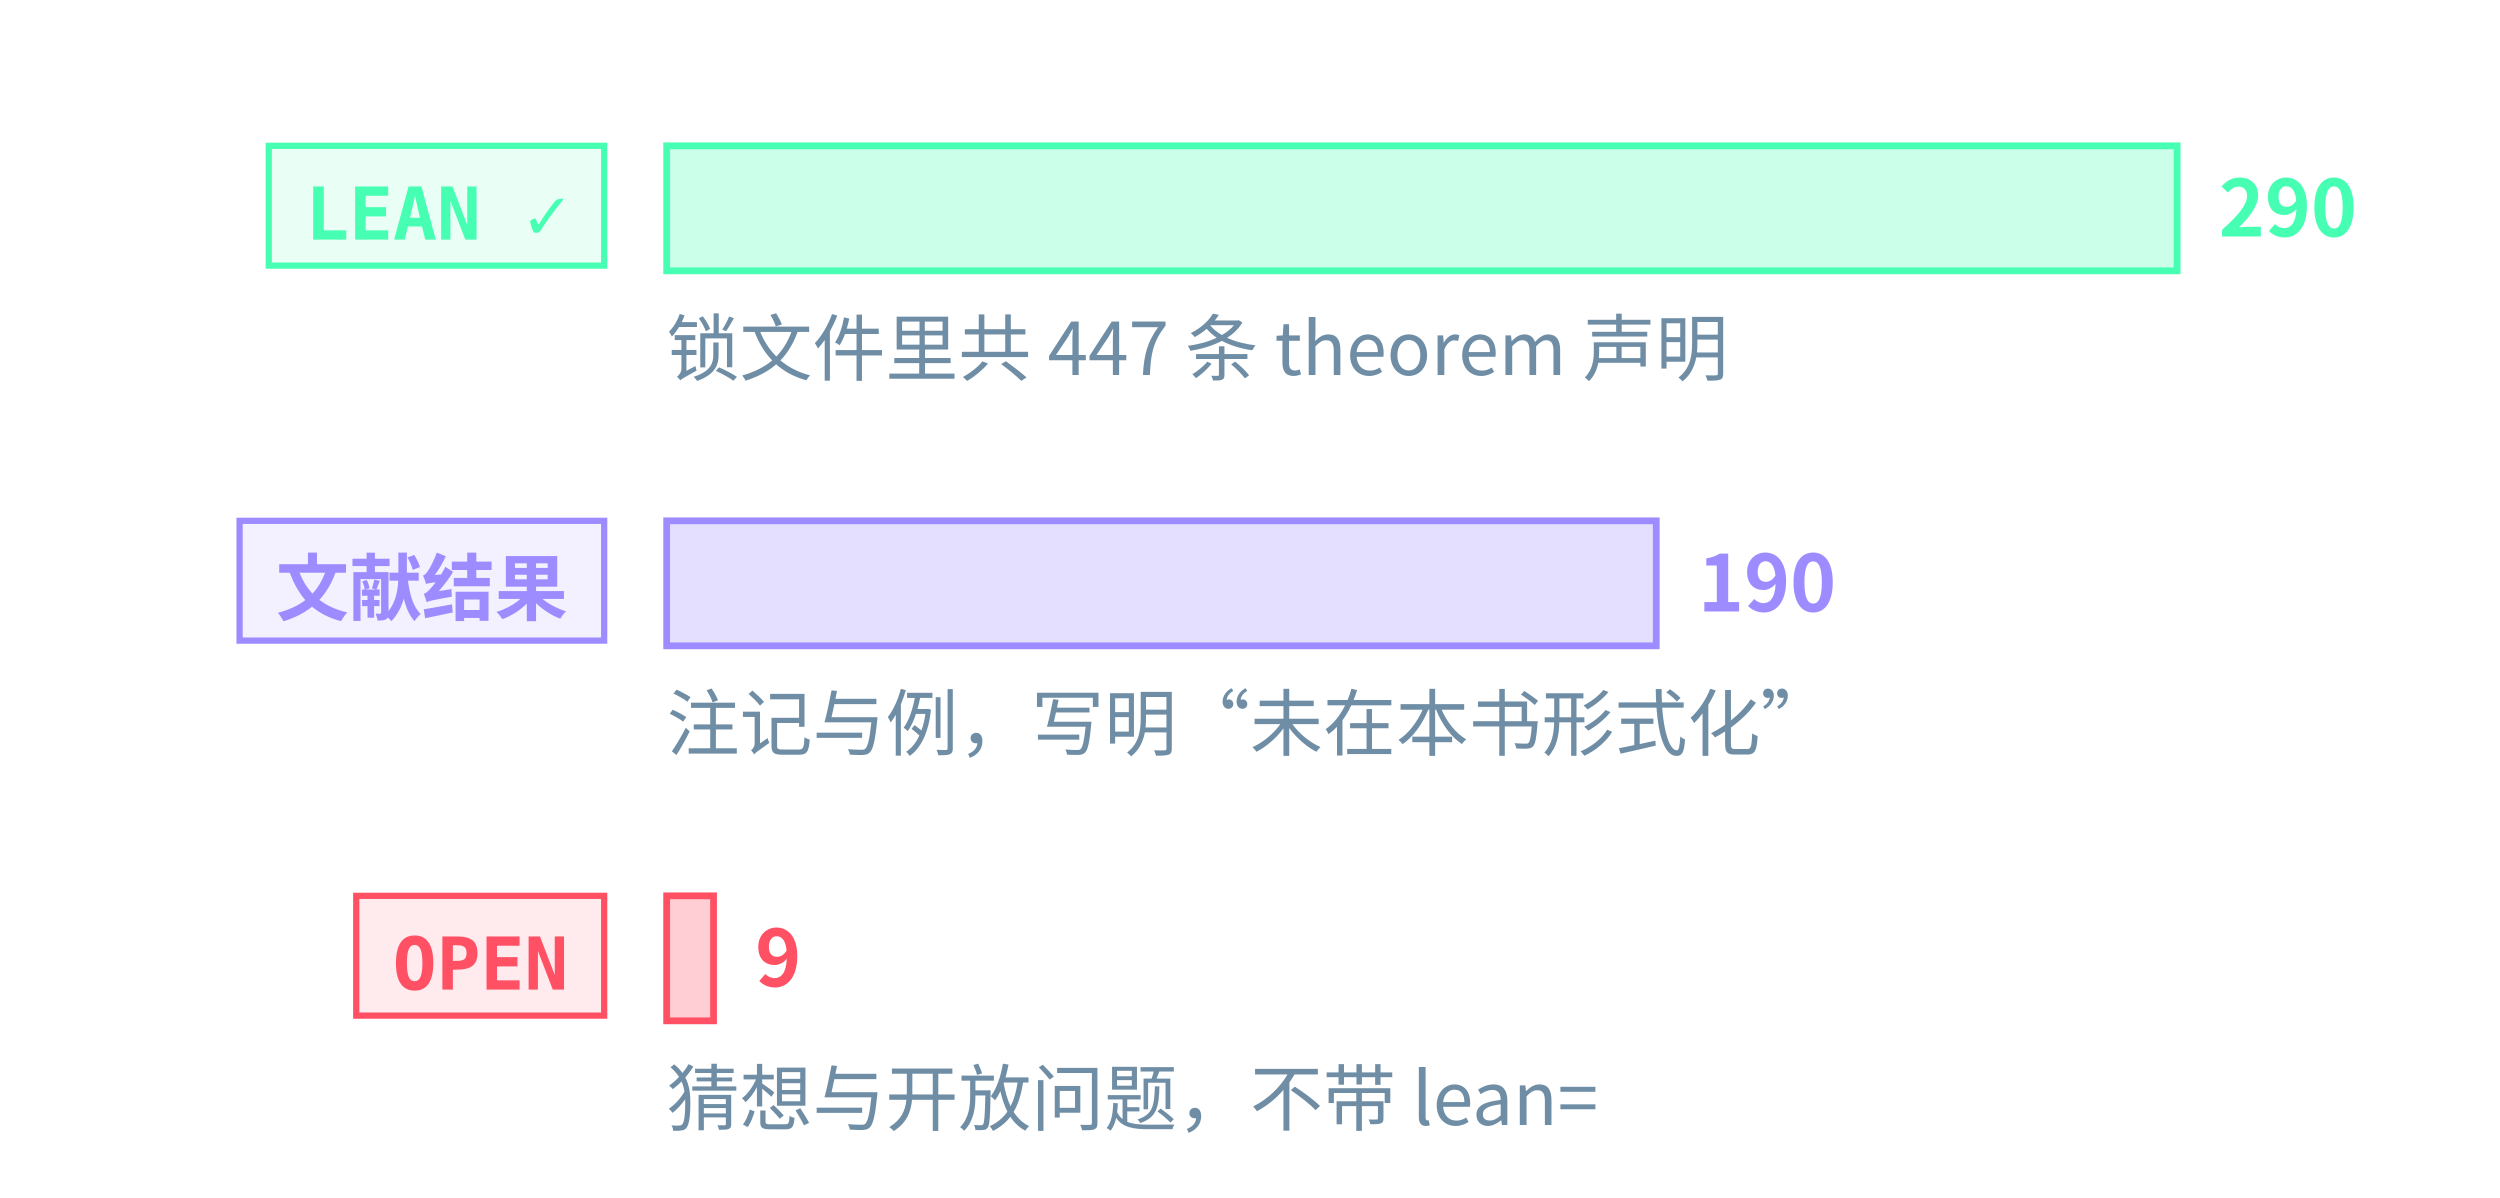
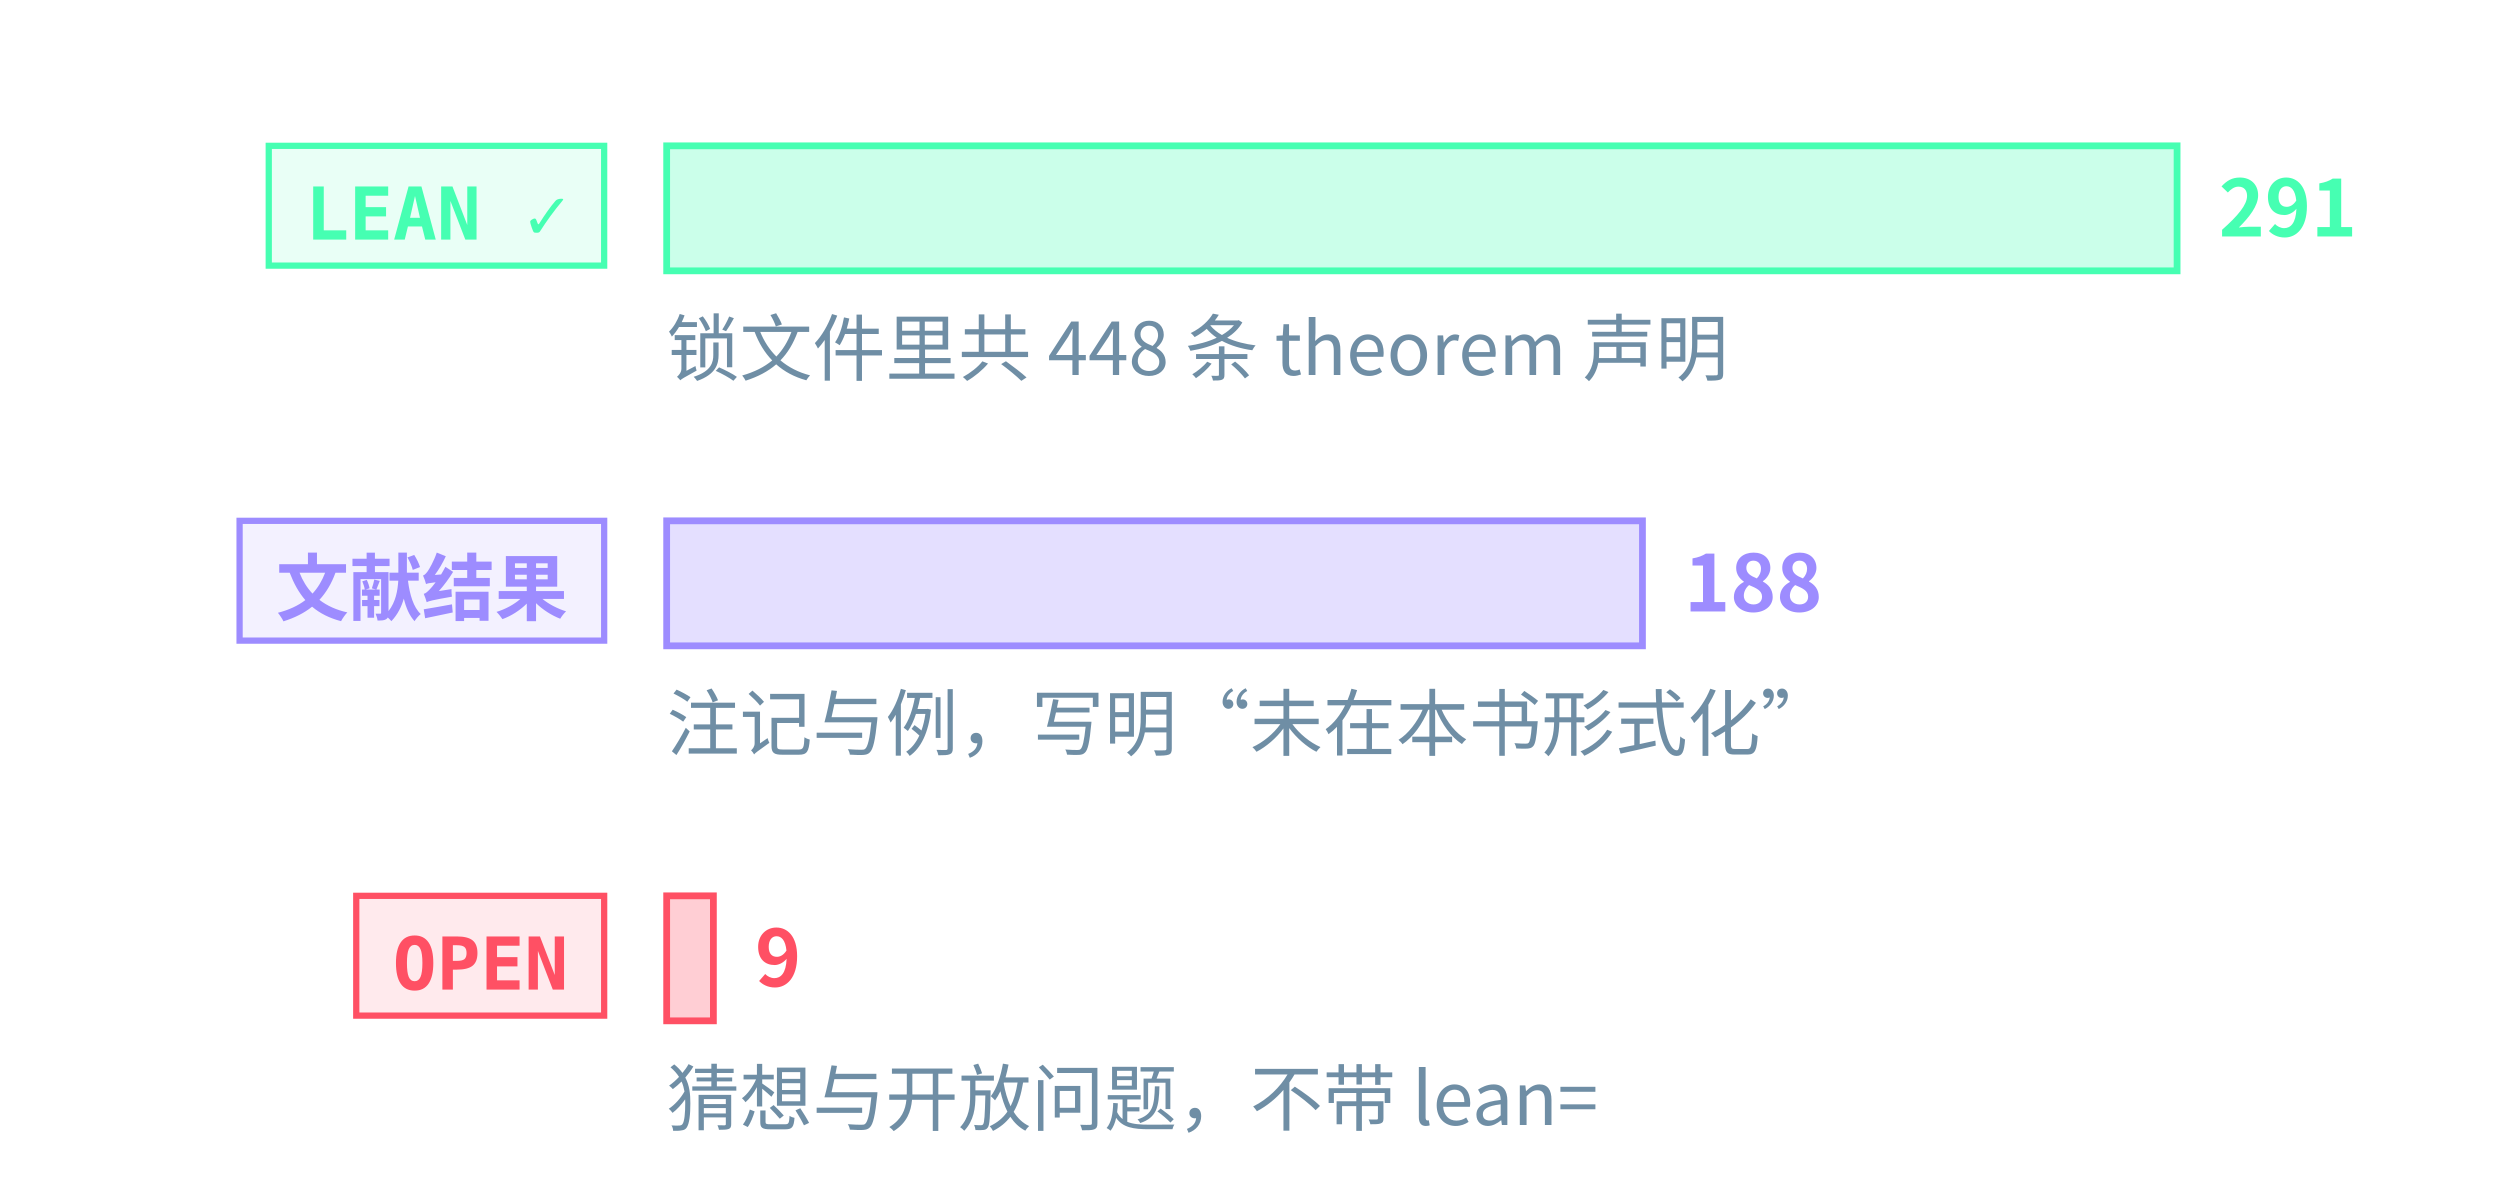
<svg xmlns="http://www.w3.org/2000/svg" class="tr-fig" data-tr-fig="prelude-three-tiers" data-lang="zh" viewBox="0 0 480 230" width="480" height="230" font-family="'Noto Sans SC', 'Noto Sans CJK SC', 'Source Sans 3', 'PingFang SC', 'Microsoft YaHei', system-ui, sans-serif" role="img" aria-label="三条横条，各配一个标签。最上面一条绿色，标签 LEAN ✓，是带 Lean 引用的定理、引理、命题与推论的条数，最长；中间一条紫色，标签“文献结果”，是标明文献结果的注记与例的条数；最下面一条红色，标签 OPEN，是开放猜想与开放问题的条数，很短。每条横条末端写着条数，绿色一条下面另注锁文件里 theorem 声明的条数。">
  <style>.ts-ink{stroke:#d4efff}.tf-ink{fill:#d4efff}.ts-dim{stroke:#6f8ea5}.tf-dim{fill:#6f8ea5}.ts-faint{stroke:#34506a}.tf-faint{fill:#34506a}.ts-edge{stroke:#143049}.tf-edge{fill:#143049}.ts-hot{stroke:#1f5d7c}.tf-hot{fill:#1f5d7c}.ts-bg{stroke:#03060c}.tf-bg{fill:#03060c}.ts-panel{stroke:#07101b}.tf-panel{fill:#07101b}.ts-sheet{stroke:#050c16}.tf-sheet{fill:#050c16}.ts-cyan{stroke:#19f0ff}.tf-cyan{fill:#19f0ff}.ts-magenta{stroke:#ff2fd0}.tf-magenta{fill:#ff2fd0}.ts-amber{stroke:#ffc83d}.tf-amber{fill:#ffc83d}.ts-violet{stroke:#9d8cff}.tf-violet{fill:#9d8cff}.ts-ok{stroke:#46ffb2}.tf-ok{fill:#46ffb2}.ts-warn{stroke:#ff5064}.tf-warn{fill:#ff5064}.ts-blue{stroke:#2a7bff}.tf-blue{fill:#2a7bff}.ts-orange{stroke:#ff8a3c}.tf-orange{fill:#ff8a3c}.ts-sigma{stroke:#cfe3ff}.tf-sigma{fill:#cfe3ff}</style>
  <rect x="51.6" y="28" width="64.4" height="23" class="ts-ok tf-ok" stroke-width="1.2" fill-opacity="0.12" />
  <text class="tf-ok tr-fig-mono" x="58.6" y="46" font-size="14" font-family="'JetBrains Mono', 'DejaVu Sans Mono', ui-monospace, Menlo, Consolas, monospace" font-weight="600">LEAN ✓</text>
  <rect x="128" y="28" width="290" height="24" class="ts-ok tf-ok" stroke-width="1.3" fill-opacity="0.28" />
-   <text class="tf-ok" x="426" y="45.4" font-size="15" font-weight="600">290</text>
+   <text class="tf-ok" x="426" y="45.4" font-size="15" font-weight="600">291</text>
  <rect x="46" y="100" width="70" height="23" class="ts-violet tf-violet" stroke-width="1.2" fill-opacity="0.12" />
  <text class="tf-violet tr-fig-mono" x="53" y="118" font-size="14" font-family="'JetBrains Mono', 'DejaVu Sans Mono', ui-monospace, Menlo, Consolas, monospace" font-weight="600">文献结果</text>
-   <rect x="128" y="100" width="190" height="24" class="ts-violet tf-violet" stroke-width="1.3" fill-opacity="0.28" />
-   <text class="tf-violet" x="326" y="117.4" font-size="15" font-weight="600">190</text>
+   <rect x="128" y="100" width="187.35" height="24" class="ts-violet tf-violet" stroke-width="1.3" fill-opacity="0.28" />
+   <text class="tf-violet" x="323.35" y="117.4" font-size="15" font-weight="600">188</text>
  <rect x="68.4" y="172" width="47.6" height="23" class="ts-warn tf-warn" stroke-width="1.2" fill-opacity="0.12" />
  <text class="tf-warn tr-fig-mono" x="75.4" y="190" font-size="14" font-family="'JetBrains Mono', 'DejaVu Sans Mono', ui-monospace, Menlo, Consolas, monospace" font-weight="600">OPEN</text>
-   <rect x="128" y="172" width="9" height="24" class="ts-warn tf-warn" stroke-width="1.3" fill-opacity="0.28" />
-   <text class="tf-warn" x="145" y="189.4" font-size="15" font-weight="600">9</text>
-   <text class="tf-dim" x="128" y="72" font-size="14">锁文件里共 447 条 theorem 声明</text>
+   <rect x="128" y="172" width="8.97" height="24" class="ts-warn tf-warn" stroke-width="1.3" fill-opacity="0.28" />
+   <text class="tf-warn" x="144.97" y="189.4" font-size="15" font-weight="600">9</text>
+   <text class="tf-dim" x="128" y="72" font-size="14">锁文件里共 448 条 theorem 声明</text>
  <text class="tf-dim" x="128" y="144" font-size="14">注记与例，写明“未在本书形式化”</text>
  <text class="tf-dim" x="128" y="216" font-size="14">猜想与开放问题，不带 lean=</text>
</svg>
